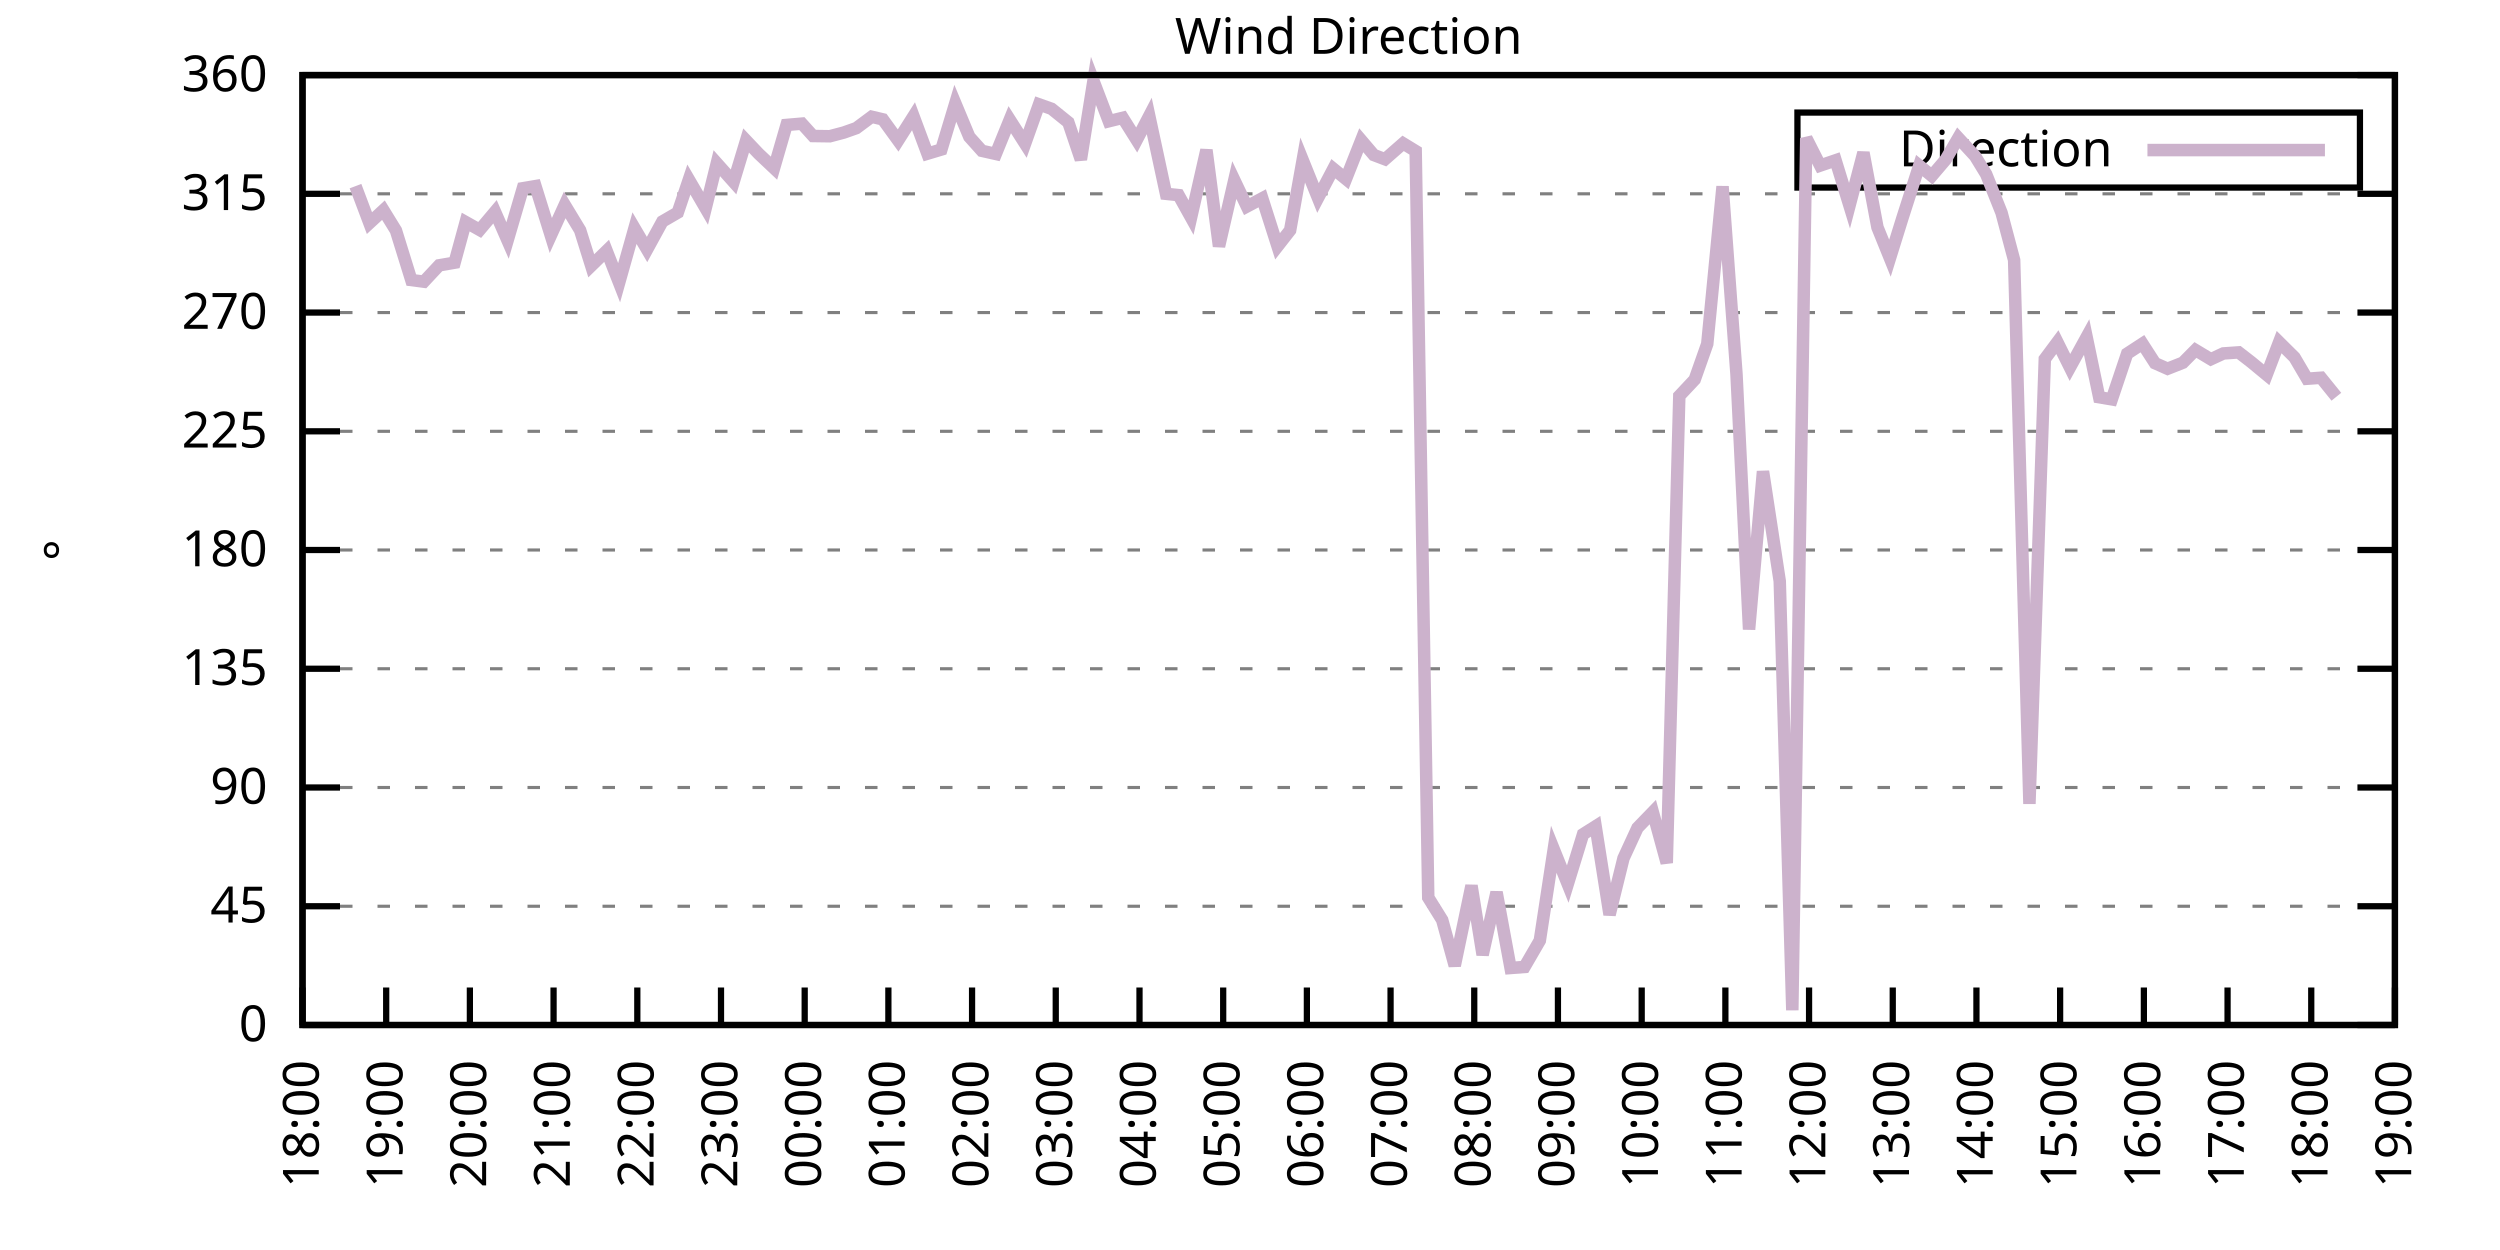
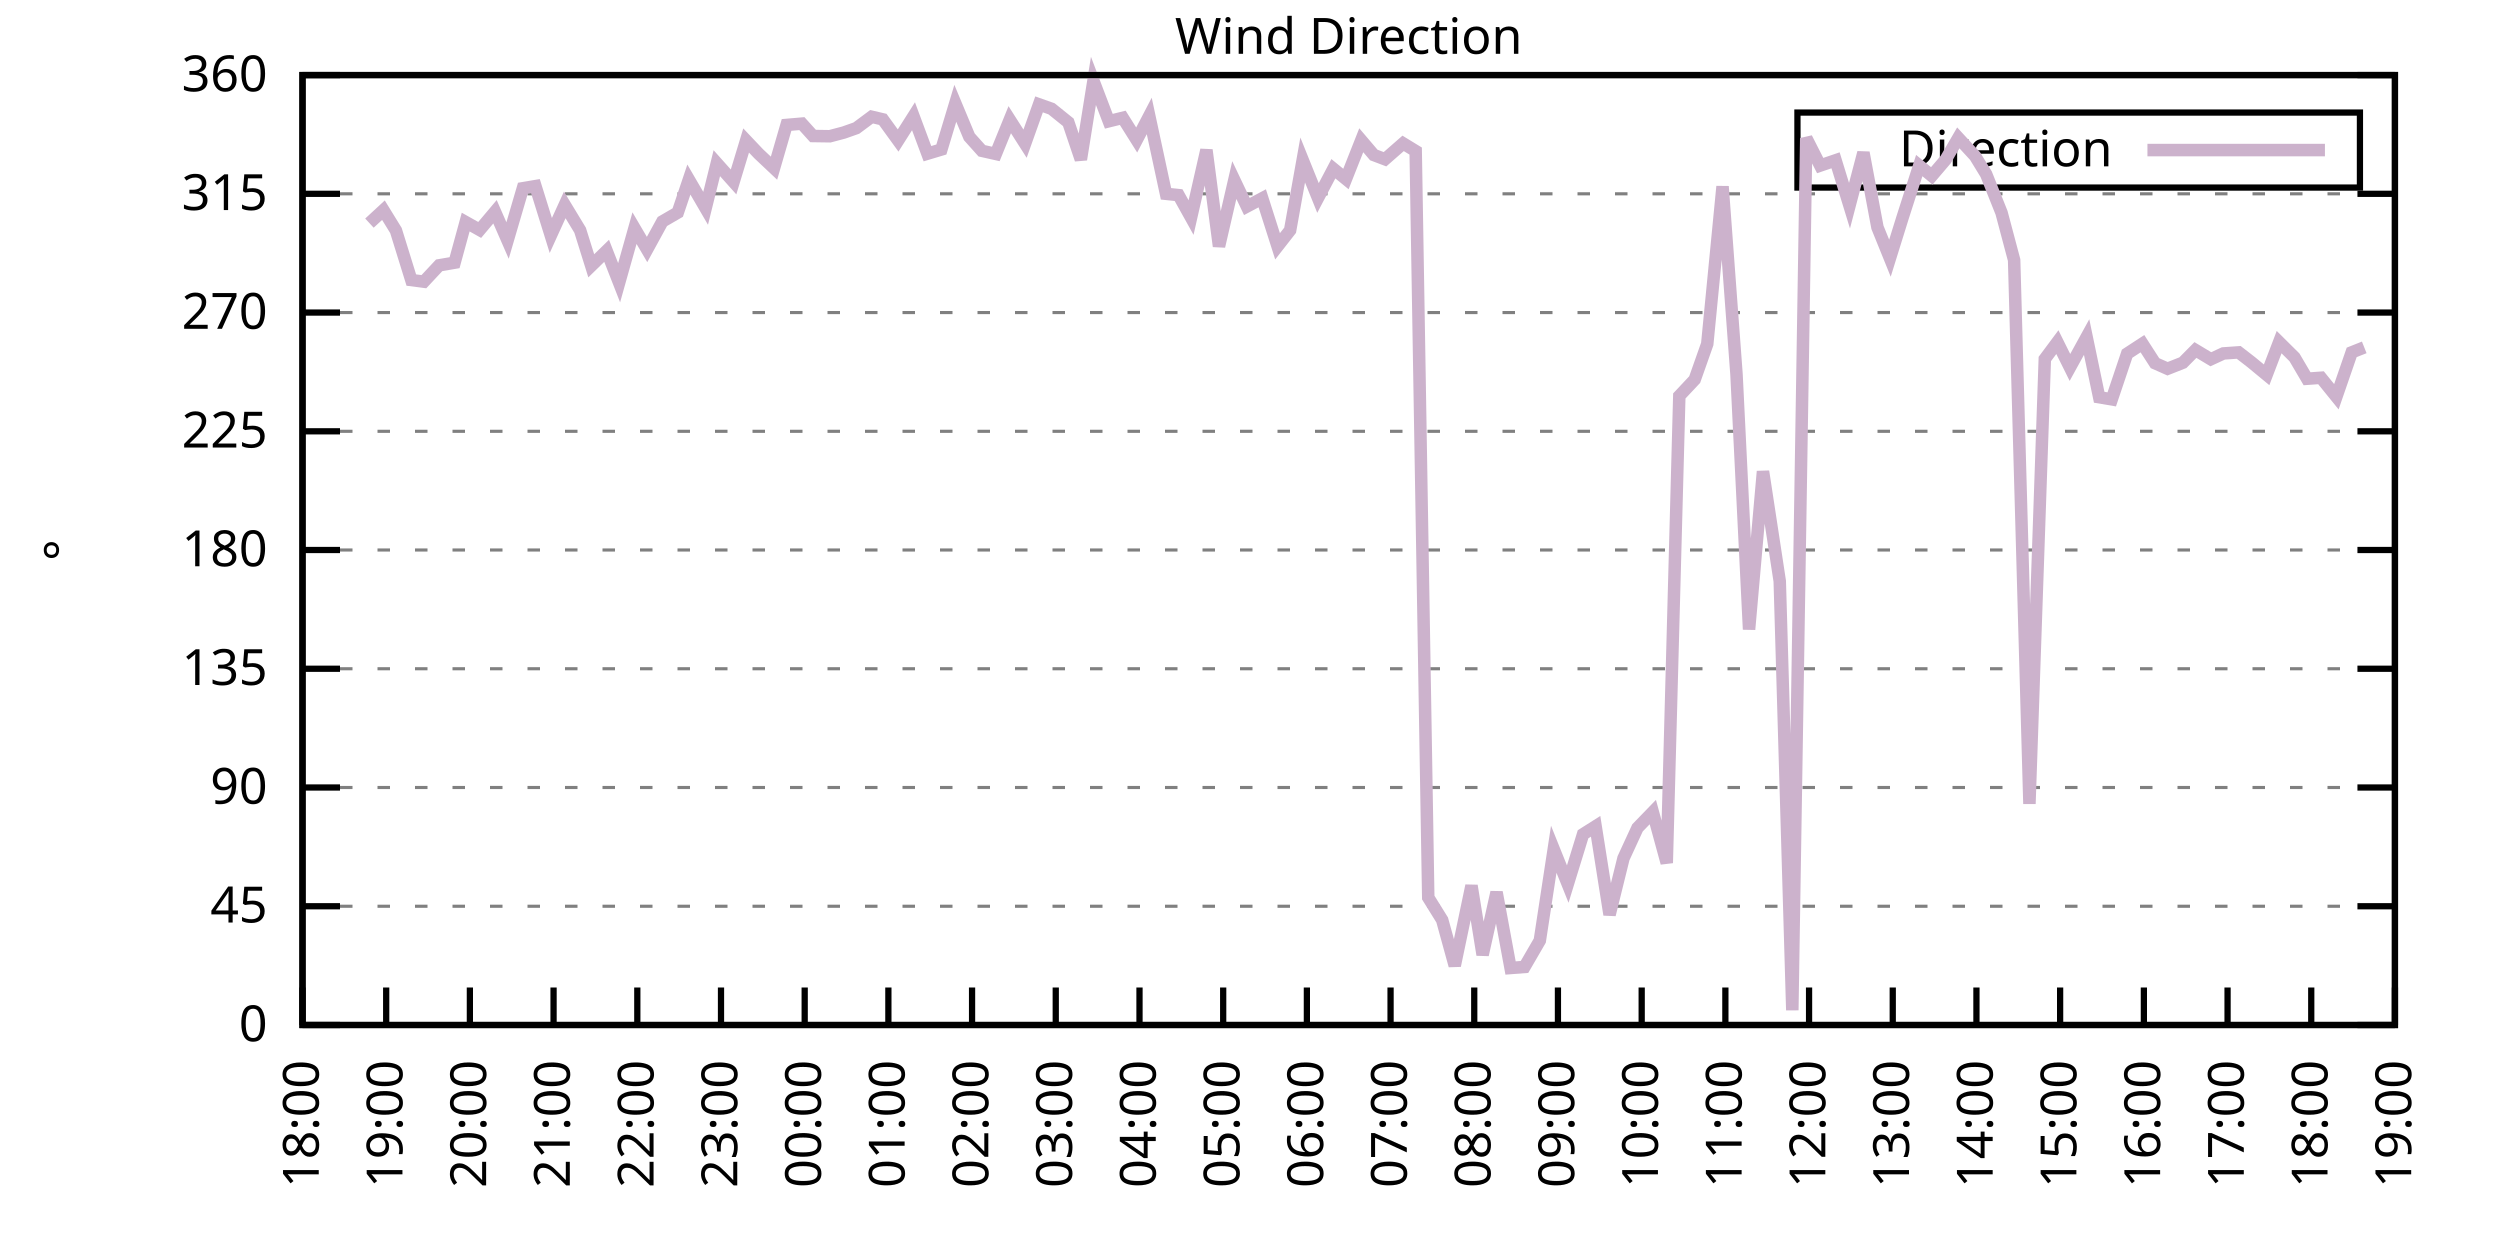
<svg xmlns="http://www.w3.org/2000/svg" xmlns:xlink="http://www.w3.org/1999/xlink" width="400" height="200" viewBox="0 0 400 200">
  <g id="gnuplot_canvas">
    <rect x="0" y="0" width="400" height="200" fill="none" />
    <defs>
      <circle id="gpDot" r="0.5" stroke-width="0.5" stroke="currentColor" />
      <path id="gpPt0" stroke-width="0.333" stroke="currentColor" d="M-1,0 h2 M0,-1 v2" />
      <path id="gpPt1" stroke-width="0.333" stroke="currentColor" d="M-1,-1 L1,1 M1,-1 L-1,1" />
      <path id="gpPt2" stroke-width="0.333" stroke="currentColor" d="M-1,0 L1,0 M0,-1 L0,1 M-1,-1 L1,1 M-1,1 L1,-1" />
      <rect id="gpPt3" stroke-width="0.333" stroke="currentColor" x="-1" y="-1" width="2" height="2" />
      <rect id="gpPt4" stroke-width="0.333" stroke="currentColor" fill="currentColor" x="-1" y="-1" width="2" height="2" />
      <circle id="gpPt5" stroke-width="0.333" stroke="currentColor" cx="0" cy="0" r="1" />
      <use xlink:href="#gpPt5" id="gpPt6" fill="currentColor" stroke="none" />
      <path id="gpPt7" stroke-width="0.333" stroke="currentColor" d="M0,-1.33 L-1.33,0.67 L1.33,0.67 z" />
      <use xlink:href="#gpPt7" id="gpPt8" fill="currentColor" stroke="none" />
      <use xlink:href="#gpPt7" id="gpPt9" stroke="currentColor" transform="rotate(180)" />
      <use xlink:href="#gpPt9" id="gpPt10" fill="currentColor" stroke="none" />
      <use xlink:href="#gpPt3" id="gpPt11" stroke="currentColor" transform="rotate(45)" />
      <use xlink:href="#gpPt11" id="gpPt12" fill="currentColor" stroke="none" />
      <path id="gpPt13" stroke-width="0.333" stroke="currentColor" d="M0,1.330 L1.265,0.411 L0.782,-1.067 L-0.782,-1.076 L-1.265,0.411 z" />
      <use xlink:href="#gpPt13" id="gpPt14" fill="currentColor" stroke="none" />
      <filter id="textbox" filterUnits="objectBoundingBox" x="0" y="0" height="1" width="1">
        <feFlood flood-color="white" flood-opacity="1" result="bgnd" />
        <feComposite in="SourceGraphic" in2="bgnd" operator="atop" />
      </filter>
      <filter id="greybox" filterUnits="objectBoundingBox" x="0" y="0" height="1" width="1">
        <feFlood flood-color="lightgrey" flood-opacity="1" result="grey" />
        <feComposite in="SourceGraphic" in2="grey" operator="atop" />
      </filter>
    </defs>
    <g fill="none" color="white" stroke="currentColor" stroke-width="1.00" stroke-linecap="butt" stroke-linejoin="miter">
</g>
    <g fill="none" color="black" stroke="currentColor" stroke-width="1.00" stroke-linecap="butt" stroke-linejoin="miter">
      <g stroke="none" shape-rendering="crispEdges">
        <polygon fill="rgb(255, 255, 255)" points="48.40,164.00 383.18,164.00 383.18,12.02 48.40,12.02 " />
      </g>
    </g>
    <g fill="none" color="black" stroke="currentColor" stroke-width="1.00" stroke-linecap="butt" stroke-linejoin="miter">
</g>
    <g fill="none" color="black" stroke="black" stroke-width="0.50" stroke-linecap="butt" stroke-linejoin="miter">
</g>
    <g fill="none" color="gray" stroke="currentColor" stroke-width="0.50" stroke-linecap="butt" stroke-linejoin="miter">
      <path stroke="gray" stroke-dasharray="2,4" class="gridline" d="M48.40,164.00 L383.19,164.00  " />
    </g>
    <g fill="none" color="gray" stroke="gray" stroke-width="1.00" stroke-linecap="butt" stroke-linejoin="miter">
</g>
    <g fill="none" color="black" stroke="currentColor" stroke-width="1.00" stroke-linecap="butt" stroke-linejoin="miter">
      <path stroke="black" d="M48.40,164.00 L54.40,164.00 M383.19,164.00 L377.19,164.00  " />
      <g transform="translate(42.80,166.60)" stroke="none" fill="black" font-family="Sans" font-size="8.00" text-anchor="end">
        <text>
          <tspan font-family="Sans"> 0</tspan>
        </text>
      </g>
    </g>
    <g fill="none" color="black" stroke="currentColor" stroke-width="1.00" stroke-linecap="butt" stroke-linejoin="miter">
</g>
    <g fill="none" color="black" stroke="black" stroke-width="0.50" stroke-linecap="butt" stroke-linejoin="miter">
</g>
    <g fill="none" color="gray" stroke="currentColor" stroke-width="0.50" stroke-linecap="butt" stroke-linejoin="miter">
      <path stroke="gray" stroke-dasharray="2,4" class="gridline" d="M48.40,145.00 L383.19,145.00  " />
    </g>
    <g fill="none" color="gray" stroke="gray" stroke-width="1.00" stroke-linecap="butt" stroke-linejoin="miter">
</g>
    <g fill="none" color="black" stroke="currentColor" stroke-width="1.00" stroke-linecap="butt" stroke-linejoin="miter">
      <path stroke="black" d="M48.40,145.00 L54.40,145.00 M383.19,145.00 L377.19,145.00  " />
      <g transform="translate(42.80,147.60)" stroke="none" fill="black" font-family="Sans" font-size="8.00" text-anchor="end">
        <text>
          <tspan font-family="Sans"> 45</tspan>
        </text>
      </g>
    </g>
    <g fill="none" color="black" stroke="currentColor" stroke-width="1.00" stroke-linecap="butt" stroke-linejoin="miter">
</g>
    <g fill="none" color="black" stroke="black" stroke-width="0.50" stroke-linecap="butt" stroke-linejoin="miter">
</g>
    <g fill="none" color="gray" stroke="currentColor" stroke-width="0.50" stroke-linecap="butt" stroke-linejoin="miter">
      <path stroke="gray" stroke-dasharray="2,4" class="gridline" d="M48.40,126.00 L383.19,126.00  " />
    </g>
    <g fill="none" color="gray" stroke="gray" stroke-width="1.00" stroke-linecap="butt" stroke-linejoin="miter">
</g>
    <g fill="none" color="black" stroke="currentColor" stroke-width="1.00" stroke-linecap="butt" stroke-linejoin="miter">
      <path stroke="black" d="M48.40,126.00 L54.40,126.00 M383.19,126.00 L377.19,126.00  " />
      <g transform="translate(42.80,128.60)" stroke="none" fill="black" font-family="Sans" font-size="8.00" text-anchor="end">
        <text>
          <tspan font-family="Sans"> 90</tspan>
        </text>
      </g>
    </g>
    <g fill="none" color="black" stroke="currentColor" stroke-width="1.00" stroke-linecap="butt" stroke-linejoin="miter">
</g>
    <g fill="none" color="black" stroke="black" stroke-width="0.50" stroke-linecap="butt" stroke-linejoin="miter">
</g>
    <g fill="none" color="gray" stroke="currentColor" stroke-width="0.50" stroke-linecap="butt" stroke-linejoin="miter">
      <path stroke="gray" stroke-dasharray="2,4" class="gridline" d="M48.40,107.00 L383.19,107.00  " />
    </g>
    <g fill="none" color="gray" stroke="gray" stroke-width="1.00" stroke-linecap="butt" stroke-linejoin="miter">
</g>
    <g fill="none" color="black" stroke="currentColor" stroke-width="1.00" stroke-linecap="butt" stroke-linejoin="miter">
      <path stroke="black" d="M48.40,107.00 L54.40,107.00 M383.19,107.00 L377.19,107.00  " />
      <g transform="translate(42.80,109.60)" stroke="none" fill="black" font-family="Sans" font-size="8.00" text-anchor="end">
        <text>
          <tspan font-family="Sans"> 135</tspan>
        </text>
      </g>
    </g>
    <g fill="none" color="black" stroke="currentColor" stroke-width="1.00" stroke-linecap="butt" stroke-linejoin="miter">
</g>
    <g fill="none" color="black" stroke="black" stroke-width="0.50" stroke-linecap="butt" stroke-linejoin="miter">
</g>
    <g fill="none" color="gray" stroke="currentColor" stroke-width="0.50" stroke-linecap="butt" stroke-linejoin="miter">
      <path stroke="gray" stroke-dasharray="2,4" class="gridline" d="M48.40,88.00 L383.19,88.00  " />
    </g>
    <g fill="none" color="gray" stroke="gray" stroke-width="1.00" stroke-linecap="butt" stroke-linejoin="miter">
</g>
    <g fill="none" color="black" stroke="currentColor" stroke-width="1.00" stroke-linecap="butt" stroke-linejoin="miter">
      <path stroke="black" d="M48.40,88.00 L54.40,88.00 M383.19,88.00 L377.19,88.00  " />
      <g transform="translate(42.80,90.60)" stroke="none" fill="black" font-family="Sans" font-size="8.00" text-anchor="end">
        <text>
          <tspan font-family="Sans"> 180</tspan>
        </text>
      </g>
    </g>
    <g fill="none" color="black" stroke="currentColor" stroke-width="1.00" stroke-linecap="butt" stroke-linejoin="miter">
</g>
    <g fill="none" color="black" stroke="black" stroke-width="0.50" stroke-linecap="butt" stroke-linejoin="miter">
</g>
    <g fill="none" color="gray" stroke="currentColor" stroke-width="0.50" stroke-linecap="butt" stroke-linejoin="miter">
      <path stroke="gray" stroke-dasharray="2,4" class="gridline" d="M48.40,69.01 L383.19,69.01  " />
    </g>
    <g fill="none" color="gray" stroke="gray" stroke-width="1.00" stroke-linecap="butt" stroke-linejoin="miter">
</g>
    <g fill="none" color="black" stroke="currentColor" stroke-width="1.00" stroke-linecap="butt" stroke-linejoin="miter">
      <path stroke="black" d="M48.40,69.01 L54.40,69.01 M383.19,69.01 L377.19,69.01  " />
      <g transform="translate(42.80,71.61)" stroke="none" fill="black" font-family="Sans" font-size="8.00" text-anchor="end">
        <text>
          <tspan font-family="Sans"> 225</tspan>
        </text>
      </g>
    </g>
    <g fill="none" color="black" stroke="currentColor" stroke-width="1.00" stroke-linecap="butt" stroke-linejoin="miter">
</g>
    <g fill="none" color="black" stroke="black" stroke-width="0.50" stroke-linecap="butt" stroke-linejoin="miter">
</g>
    <g fill="none" color="gray" stroke="currentColor" stroke-width="0.50" stroke-linecap="butt" stroke-linejoin="miter">
      <path stroke="gray" stroke-dasharray="2,4" class="gridline" d="M48.40,50.01 L383.19,50.01  " />
    </g>
    <g fill="none" color="gray" stroke="gray" stroke-width="1.00" stroke-linecap="butt" stroke-linejoin="miter">
</g>
    <g fill="none" color="black" stroke="currentColor" stroke-width="1.00" stroke-linecap="butt" stroke-linejoin="miter">
      <path stroke="black" d="M48.40,50.01 L54.40,50.01 M383.19,50.01 L377.19,50.01  " />
      <g transform="translate(42.80,52.61)" stroke="none" fill="black" font-family="Sans" font-size="8.00" text-anchor="end">
        <text>
          <tspan font-family="Sans"> 270</tspan>
        </text>
      </g>
    </g>
    <g fill="none" color="black" stroke="currentColor" stroke-width="1.00" stroke-linecap="butt" stroke-linejoin="miter">
</g>
    <g fill="none" color="black" stroke="black" stroke-width="0.50" stroke-linecap="butt" stroke-linejoin="miter">
</g>
    <g fill="none" color="gray" stroke="currentColor" stroke-width="0.50" stroke-linecap="butt" stroke-linejoin="miter">
      <path stroke="gray" stroke-dasharray="2,4" class="gridline" d="M48.40,31.01 L383.19,31.01  " />
    </g>
    <g fill="none" color="gray" stroke="gray" stroke-width="1.00" stroke-linecap="butt" stroke-linejoin="miter">
</g>
    <g fill="none" color="black" stroke="currentColor" stroke-width="1.00" stroke-linecap="butt" stroke-linejoin="miter">
      <path stroke="black" d="M48.40,31.01 L54.40,31.01 M383.19,31.01 L377.19,31.01  " />
      <g transform="translate(42.80,33.61)" stroke="none" fill="black" font-family="Sans" font-size="8.00" text-anchor="end">
        <text>
          <tspan font-family="Sans"> 315</tspan>
        </text>
      </g>
    </g>
    <g fill="none" color="black" stroke="currentColor" stroke-width="1.00" stroke-linecap="butt" stroke-linejoin="miter">
</g>
    <g fill="none" color="black" stroke="black" stroke-width="0.50" stroke-linecap="butt" stroke-linejoin="miter">
</g>
    <g fill="none" color="gray" stroke="currentColor" stroke-width="0.50" stroke-linecap="butt" stroke-linejoin="miter">
      <path stroke="gray" stroke-dasharray="2,4" class="gridline" d="M48.40,12.01 L383.19,12.01  " />
    </g>
    <g fill="none" color="gray" stroke="gray" stroke-width="1.00" stroke-linecap="butt" stroke-linejoin="miter">
</g>
    <g fill="none" color="black" stroke="currentColor" stroke-width="1.00" stroke-linecap="butt" stroke-linejoin="miter">
      <path stroke="black" d="M48.40,12.01 L54.40,12.01 M383.19,12.01 L377.19,12.01  " />
      <g transform="translate(42.80,14.61)" stroke="none" fill="black" font-family="Sans" font-size="8.00" text-anchor="end">
        <text>
          <tspan font-family="Sans"> 360</tspan>
        </text>
      </g>
    </g>
    <g fill="none" color="black" stroke="currentColor" stroke-width="1.00" stroke-linecap="butt" stroke-linejoin="miter">
      <path stroke="black" d="M48.40,164.00 L48.40,158.00  " />
      <g transform="translate(51.00,169.60) rotate(270.00)" stroke="none" fill="black" font-family="Sans" font-size="8.00" text-anchor="end">
        <text>
          <tspan font-family="Sans">18:00</tspan>
        </text>
      </g>
    </g>
    <g fill="none" color="black" stroke="currentColor" stroke-width="1.00" stroke-linecap="butt" stroke-linejoin="miter">
      <path stroke="black" d="M61.79,164.00 L61.79,158.00  " />
      <g transform="translate(64.39,169.60) rotate(270.00)" stroke="none" fill="black" font-family="Sans" font-size="8.00" text-anchor="end">
        <text>
          <tspan font-family="Sans">19:00</tspan>
        </text>
      </g>
    </g>
    <g fill="none" color="black" stroke="currentColor" stroke-width="1.00" stroke-linecap="butt" stroke-linejoin="miter">
      <path stroke="black" d="M75.18,164.00 L75.18,158.00  " />
      <g transform="translate(77.78,169.60) rotate(270.00)" stroke="none" fill="black" font-family="Sans" font-size="8.00" text-anchor="end">
        <text>
          <tspan font-family="Sans">20:00</tspan>
        </text>
      </g>
    </g>
    <g fill="none" color="black" stroke="currentColor" stroke-width="1.00" stroke-linecap="butt" stroke-linejoin="miter">
      <path stroke="black" d="M88.57,164.00 L88.57,158.00  " />
      <g transform="translate(91.17,169.60) rotate(270.00)" stroke="none" fill="black" font-family="Sans" font-size="8.00" text-anchor="end">
        <text>
          <tspan font-family="Sans">21:00</tspan>
        </text>
      </g>
    </g>
    <g fill="none" color="black" stroke="currentColor" stroke-width="1.00" stroke-linecap="butt" stroke-linejoin="miter">
      <path stroke="black" d="M101.97,164.00 L101.97,158.00  " />
      <g transform="translate(104.57,169.60) rotate(270.00)" stroke="none" fill="black" font-family="Sans" font-size="8.00" text-anchor="end">
        <text>
          <tspan font-family="Sans">22:00</tspan>
        </text>
      </g>
    </g>
    <g fill="none" color="black" stroke="currentColor" stroke-width="1.00" stroke-linecap="butt" stroke-linejoin="miter">
      <path stroke="black" d="M115.36,164.00 L115.36,158.00  " />
      <g transform="translate(117.96,169.60) rotate(270.00)" stroke="none" fill="black" font-family="Sans" font-size="8.00" text-anchor="end">
        <text>
          <tspan font-family="Sans">23:00</tspan>
        </text>
      </g>
    </g>
    <g fill="none" color="black" stroke="currentColor" stroke-width="1.00" stroke-linecap="butt" stroke-linejoin="miter">
      <path stroke="black" d="M128.75,164.00 L128.75,158.00  " />
      <g transform="translate(131.35,169.60) rotate(270.00)" stroke="none" fill="black" font-family="Sans" font-size="8.00" text-anchor="end">
        <text>
          <tspan font-family="Sans">00:00</tspan>
        </text>
      </g>
    </g>
    <g fill="none" color="black" stroke="currentColor" stroke-width="1.00" stroke-linecap="butt" stroke-linejoin="miter">
      <path stroke="black" d="M142.14,164.00 L142.14,158.00  " />
      <g transform="translate(144.74,169.60) rotate(270.00)" stroke="none" fill="black" font-family="Sans" font-size="8.00" text-anchor="end">
        <text>
          <tspan font-family="Sans">01:00</tspan>
        </text>
      </g>
    </g>
    <g fill="none" color="black" stroke="currentColor" stroke-width="1.00" stroke-linecap="butt" stroke-linejoin="miter">
      <path stroke="black" d="M155.53,164.00 L155.53,158.00  " />
      <g transform="translate(158.13,169.60) rotate(270.00)" stroke="none" fill="black" font-family="Sans" font-size="8.00" text-anchor="end">
        <text>
          <tspan font-family="Sans">02:00</tspan>
        </text>
      </g>
    </g>
    <g fill="none" color="black" stroke="currentColor" stroke-width="1.00" stroke-linecap="butt" stroke-linejoin="miter">
      <path stroke="black" d="M168.92,164.00 L168.92,158.00  " />
      <g transform="translate(171.52,169.60) rotate(270.00)" stroke="none" fill="black" font-family="Sans" font-size="8.00" text-anchor="end">
        <text>
          <tspan font-family="Sans">03:00</tspan>
        </text>
      </g>
    </g>
    <g fill="none" color="black" stroke="currentColor" stroke-width="1.00" stroke-linecap="butt" stroke-linejoin="miter">
      <path stroke="black" d="M182.32,164.00 L182.32,158.00  " />
      <g transform="translate(184.92,169.60) rotate(270.00)" stroke="none" fill="black" font-family="Sans" font-size="8.00" text-anchor="end">
        <text>
          <tspan font-family="Sans">04:00</tspan>
        </text>
      </g>
    </g>
    <g fill="none" color="black" stroke="currentColor" stroke-width="1.00" stroke-linecap="butt" stroke-linejoin="miter">
      <path stroke="black" d="M195.71,164.00 L195.71,158.00  " />
      <g transform="translate(198.31,169.60) rotate(270.00)" stroke="none" fill="black" font-family="Sans" font-size="8.00" text-anchor="end">
        <text>
          <tspan font-family="Sans">05:00</tspan>
        </text>
      </g>
    </g>
    <g fill="none" color="black" stroke="currentColor" stroke-width="1.00" stroke-linecap="butt" stroke-linejoin="miter">
      <path stroke="black" d="M209.10,164.00 L209.10,158.00  " />
      <g transform="translate(211.70,169.60) rotate(270.00)" stroke="none" fill="black" font-family="Sans" font-size="8.00" text-anchor="end">
        <text>
          <tspan font-family="Sans">06:00</tspan>
        </text>
      </g>
    </g>
    <g fill="none" color="black" stroke="currentColor" stroke-width="1.00" stroke-linecap="butt" stroke-linejoin="miter">
      <path stroke="black" d="M222.49,164.00 L222.49,158.00  " />
      <g transform="translate(225.09,169.60) rotate(270.00)" stroke="none" fill="black" font-family="Sans" font-size="8.00" text-anchor="end">
        <text>
          <tspan font-family="Sans">07:00</tspan>
        </text>
      </g>
    </g>
    <g fill="none" color="black" stroke="currentColor" stroke-width="1.00" stroke-linecap="butt" stroke-linejoin="miter">
      <path stroke="black" d="M235.88,164.00 L235.88,158.00  " />
      <g transform="translate(238.48,169.60) rotate(270.00)" stroke="none" fill="black" font-family="Sans" font-size="8.00" text-anchor="end">
        <text>
          <tspan font-family="Sans">08:00</tspan>
        </text>
      </g>
    </g>
    <g fill="none" color="black" stroke="currentColor" stroke-width="1.00" stroke-linecap="butt" stroke-linejoin="miter">
      <path stroke="black" d="M249.27,164.00 L249.27,158.00  " />
      <g transform="translate(251.87,169.60) rotate(270.00)" stroke="none" fill="black" font-family="Sans" font-size="8.00" text-anchor="end">
        <text>
          <tspan font-family="Sans">09:00</tspan>
        </text>
      </g>
    </g>
    <g fill="none" color="black" stroke="currentColor" stroke-width="1.00" stroke-linecap="butt" stroke-linejoin="miter">
      <path stroke="black" d="M262.67,164.00 L262.67,158.00  " />
      <g transform="translate(265.27,169.60) rotate(270.00)" stroke="none" fill="black" font-family="Sans" font-size="8.00" text-anchor="end">
        <text>
          <tspan font-family="Sans">10:00</tspan>
        </text>
      </g>
    </g>
    <g fill="none" color="black" stroke="currentColor" stroke-width="1.00" stroke-linecap="butt" stroke-linejoin="miter">
      <path stroke="black" d="M276.06,164.00 L276.06,158.00  " />
      <g transform="translate(278.66,169.60) rotate(270.00)" stroke="none" fill="black" font-family="Sans" font-size="8.00" text-anchor="end">
        <text>
          <tspan font-family="Sans">11:00</tspan>
        </text>
      </g>
    </g>
    <g fill="none" color="black" stroke="currentColor" stroke-width="1.00" stroke-linecap="butt" stroke-linejoin="miter">
      <path stroke="black" d="M289.45,164.00 L289.45,158.00  " />
      <g transform="translate(292.05,169.60) rotate(270.00)" stroke="none" fill="black" font-family="Sans" font-size="8.00" text-anchor="end">
        <text>
          <tspan font-family="Sans">12:00</tspan>
        </text>
      </g>
    </g>
    <g fill="none" color="black" stroke="currentColor" stroke-width="1.00" stroke-linecap="butt" stroke-linejoin="miter">
      <path stroke="black" d="M302.84,164.00 L302.84,158.00  " />
      <g transform="translate(305.44,169.60) rotate(270.00)" stroke="none" fill="black" font-family="Sans" font-size="8.00" text-anchor="end">
        <text>
          <tspan font-family="Sans">13:00</tspan>
        </text>
      </g>
    </g>
    <g fill="none" color="black" stroke="currentColor" stroke-width="1.00" stroke-linecap="butt" stroke-linejoin="miter">
      <path stroke="black" d="M316.23,164.00 L316.23,158.00  " />
      <g transform="translate(318.83,169.60) rotate(270.00)" stroke="none" fill="black" font-family="Sans" font-size="8.00" text-anchor="end">
        <text>
          <tspan font-family="Sans">14:00</tspan>
        </text>
      </g>
    </g>
    <g fill="none" color="black" stroke="currentColor" stroke-width="1.00" stroke-linecap="butt" stroke-linejoin="miter">
      <path stroke="black" d="M329.62,164.00 L329.62,158.00  " />
      <g transform="translate(332.22,169.60) rotate(270.00)" stroke="none" fill="black" font-family="Sans" font-size="8.00" text-anchor="end">
        <text>
          <tspan font-family="Sans">15:00</tspan>
        </text>
      </g>
    </g>
    <g fill="none" color="black" stroke="currentColor" stroke-width="1.00" stroke-linecap="butt" stroke-linejoin="miter">
      <path stroke="black" d="M343.02,164.00 L343.02,158.00  " />
      <g transform="translate(345.62,169.60) rotate(270.00)" stroke="none" fill="black" font-family="Sans" font-size="8.00" text-anchor="end">
        <text>
          <tspan font-family="Sans">16:00</tspan>
        </text>
      </g>
    </g>
    <g fill="none" color="black" stroke="currentColor" stroke-width="1.00" stroke-linecap="butt" stroke-linejoin="miter">
      <path stroke="black" d="M356.41,164.00 L356.41,158.00  " />
      <g transform="translate(359.01,169.60) rotate(270.00)" stroke="none" fill="black" font-family="Sans" font-size="8.00" text-anchor="end">
        <text>
          <tspan font-family="Sans">17:00</tspan>
        </text>
      </g>
    </g>
    <g fill="none" color="black" stroke="currentColor" stroke-width="1.00" stroke-linecap="butt" stroke-linejoin="miter">
      <path stroke="black" d="M369.80,164.00 L369.80,158.00  " />
      <g transform="translate(372.40,169.60) rotate(270.00)" stroke="none" fill="black" font-family="Sans" font-size="8.00" text-anchor="end">
        <text>
          <tspan font-family="Sans">18:00</tspan>
        </text>
      </g>
    </g>
    <g fill="none" color="black" stroke="currentColor" stroke-width="1.00" stroke-linecap="butt" stroke-linejoin="miter">
      <path stroke="black" d="M383.19,164.00 L383.19,158.00  " />
      <g transform="translate(385.79,169.60) rotate(270.00)" stroke="none" fill="black" font-family="Sans" font-size="8.00" text-anchor="end">
        <text>
          <tspan font-family="Sans">19:00</tspan>
        </text>
      </g>
    </g>
    <g fill="none" color="black" stroke="currentColor" stroke-width="1.00" stroke-linecap="butt" stroke-linejoin="miter">
</g>
    <g fill="none" color="black" stroke="currentColor" stroke-width="1.00" stroke-linecap="butt" stroke-linejoin="miter">
      <path stroke="black" d="M48.40,12.01 L48.40,164.00 L383.19,164.00 L383.19,12.01 L48.40,12.01 Z  " />
    </g>
    <g fill="none" color="black" stroke="currentColor" stroke-width="1.00" stroke-linecap="butt" stroke-linejoin="miter">
</g>
    <g fill="none" color="black" stroke="currentColor" stroke-width="1.00" stroke-linecap="butt" stroke-linejoin="miter">
      <path stroke="black" d="M287.59,30.01 L287.59,18.01 L377.59,18.01 L377.59,30.01 L287.59,30.01 Z  " />
    </g>
    <g id="Wind_direction_plot_1">
      <g fill="none" color="white" stroke="black" stroke-width="2.00" stroke-linecap="butt" stroke-linejoin="miter">
</g>
      <g fill="none" color="black" stroke="currentColor" stroke-width="2.00" stroke-linecap="butt" stroke-linejoin="miter">
        <g transform="translate(337.99,26.61)" stroke="none" fill="black" font-family="Sans" font-size="8.00" text-anchor="end">
          <text>
            <tspan font-family="Sans">Direction</tspan>
          </text>
        </g>
      </g>
      <g fill="none" color="black" stroke="currentColor" stroke-width="2.00" stroke-linecap="butt" stroke-linejoin="miter">
-         <path stroke="rgb(204, 178, 204)" d="M343.59,24.01 L371.99,24.01 M56.88,29.78 L59.11,35.70 L61.35,33.63 L63.35,36.88 L65.81,44.81 L67.82,45.07   L70.27,42.45 L72.73,42.03 L74.51,35.53 L76.75,36.79 L79.20,33.88 L81.21,38.48 L83.66,30.12 L85.67,29.78   L88.13,37.68 L90.36,32.78 L92.82,36.84 L94.60,42.53 L97.06,40.13 L99.06,45.24 L101.52,36.50 L103.53,39.92   L105.98,35.44 L108.44,34.01 L110.22,28.73 L112.90,33.33 L114.69,26.11 L117.37,29.11 L119.38,22.48 L121.38,24.59   L123.84,26.91 L125.85,19.99 L128.30,19.78 L130.09,21.76 L132.77,21.80 L135.00,21.21 L137.01,20.50 L139.46,18.68   L141.25,19.10 L143.70,22.48 L146.16,18.60 L148.39,24.59 L150.62,23.92 L152.85,16.53 L155.09,21.89 L157.10,24.13   L159.33,24.63 L161.56,19.15 L164.01,22.99 L166.25,16.70 L168.25,17.41 L170.93,19.57 L172.94,25.52 L174.95,12.94   L177.41,19.40 L179.64,18.85 L181.87,22.40 L183.88,18.55 L186.56,31.01 L188.57,31.22 L190.57,34.81 L193.03,24.00   L195.04,39.41 L197.49,28.81 L199.50,33.04 L201.96,31.73 L204.41,39.41 L206.42,36.84 L208.43,25.60 L210.88,31.68   L213.34,27.00 L215.35,28.64 L217.80,22.44 L219.81,24.80 L221.60,25.48 L224.50,22.94 L226.51,24.17 L228.52,143.61   L230.75,147.20 L232.76,154.50 L235.44,141.71 L237.22,152.77 L239.45,142.76 L241.69,154.88 L243.92,154.71 L246.37,150.49   L248.60,135.88 L250.84,141.45 L253.29,133.48 L255.30,132.21 L257.53,146.35 L259.76,137.32 L262.00,132.46 L264.45,129.93   L266.68,138.08 L268.69,63.35 L271.15,60.73 L273.16,55.03 L275.61,29.83 L277.84,59.89 L279.85,100.71 L282.08,75.42   L284.76,92.99 L286.77,161.64 L289.00,22.10 L291.23,26.49 L293.69,25.65 L295.92,32.91 L298.15,24.42 L300.39,36.37   L302.39,41.31 L304.40,34.85 L307.08,26.49 L309.09,28.14 L311.32,25.52 L313.33,22.06 L316.01,24.97 L317.79,27.88   L320.25,34.05 L322.26,41.61 L324.71,128.62 L327.17,57.44 L329.18,54.74 L331.19,58.79 L333.86,53.93 L335.87,63.56   L337.88,63.90 L340.34,56.59 L342.79,54.99 L344.80,58.11 L346.81,59.00 L349.26,58.03 L351.27,56.00 L353.73,57.48   L355.74,56.55 L358.19,56.38 L360.20,57.94 L362.66,59.97 L364.66,54.74 L367.12,57.18 L369.13,60.60 L371.36,60.44   L373.82,63.48  " />
+         <path stroke="rgb(204, 178, 204)" d="M343.59,24.01 L371.99,24.01 M59.11,35.70 L61.35,33.63 L63.35,36.88 L65.81,44.81 L67.82,45.07 L70.27,42.45   L72.73,42.03 L74.51,35.53 L76.75,36.79 L79.20,33.88 L81.21,38.48 L83.66,30.12 L85.67,29.78 L88.13,37.68   L90.36,32.78 L92.82,36.84 L94.60,42.53 L97.06,40.13 L99.06,45.24 L101.52,36.50 L103.53,39.92 L105.98,35.44   L108.44,34.01 L110.22,28.73 L112.90,33.33 L114.69,26.11 L117.37,29.11 L119.38,22.48 L121.38,24.59 L123.84,26.91   L125.85,19.99 L128.30,19.78 L130.09,21.76 L132.77,21.80 L135.00,21.21 L137.01,20.50 L139.46,18.68 L141.25,19.10   L143.70,22.48 L146.16,18.60 L148.39,24.59 L150.62,23.92 L152.85,16.53 L155.09,21.89 L157.10,24.13 L159.33,24.63   L161.56,19.15 L164.01,22.99 L166.25,16.70 L168.25,17.41 L170.93,19.57 L172.94,25.52 L174.95,12.94 L177.41,19.40   L179.64,18.85 L181.87,22.40 L183.88,18.55 L186.56,31.01 L188.57,31.22 L190.57,34.81 L193.03,24.00 L195.04,39.41   L197.49,28.81 L199.50,33.04 L201.96,31.73 L204.41,39.41 L206.42,36.84 L208.43,25.60 L210.88,31.68 L213.34,27.00   L215.35,28.64 L217.80,22.44 L219.81,24.80 L221.60,25.48 L224.50,22.94 L226.51,24.17 L228.52,143.61 L230.75,147.20   L232.76,154.50 L235.44,141.71 L237.22,152.77 L239.45,142.76 L241.69,154.88 L243.92,154.71 L246.37,150.49 L248.60,135.88   L250.84,141.45 L253.29,133.48 L255.30,132.21 L257.53,146.35 L259.76,137.32 L262.00,132.46 L264.45,129.93 L266.68,138.08   L268.69,63.35 L271.15,60.73 L273.16,55.03 L275.61,29.83 L277.84,59.89 L279.85,100.71 L282.08,75.42 L284.76,92.99   L286.77,161.64 L289.00,22.10 L291.23,26.49 L293.69,25.65 L295.92,32.91 L298.15,24.42 L300.39,36.37 L302.39,41.31   L304.40,34.85 L307.08,26.49 L309.09,28.14 L311.32,25.52 L313.33,22.06 L316.01,24.97 L317.79,27.88 L320.25,34.05   L322.26,41.61 L324.71,128.62 L327.17,57.44 L329.18,54.74 L331.19,58.79 L333.86,53.93 L335.87,63.56 L337.88,63.90   L340.34,56.59 L342.79,54.99 L344.80,58.11 L346.81,59.00 L349.26,58.03 L351.27,56.00 L353.73,57.48 L355.74,56.55   L358.19,56.38 L360.20,57.94 L362.66,59.97 L364.66,54.74 L367.12,57.18 L369.13,60.60 L371.36,60.44 L373.82,63.48   L376.27,56.38 L378.28,55.58  " />
      </g>
    </g>
    <g fill="none" color="black" stroke="currentColor" stroke-width="2.00" stroke-linecap="butt" stroke-linejoin="miter">
</g>
    <g fill="none" color="black" stroke="black" stroke-width="1.00" stroke-linecap="butt" stroke-linejoin="miter">
</g>
    <g fill="none" color="black" stroke="currentColor" stroke-width="1.00" stroke-linecap="butt" stroke-linejoin="miter">
      <path stroke="black" d="M48.40,12.01 L48.40,164.00 L383.19,164.00 L383.19,12.01 L48.40,12.01 Z  " />
      <g transform="translate(12.80,88.01) rotate(270.00)" stroke="none" fill="black" font-family="Sans" font-size="8.00" text-anchor="middle">
        <text>
          <tspan font-family="Sans">°</tspan>
        </text>
      </g>
    </g>
    <g fill="none" color="black" stroke="currentColor" stroke-width="1.00" stroke-linecap="butt" stroke-linejoin="miter">
</g>
    <g fill="none" color="black" stroke="currentColor" stroke-width="1.00" stroke-linecap="butt" stroke-linejoin="miter">
      <g transform="translate(215.79,8.61)" stroke="none" fill="black" font-family="Sans" font-size="8.00" text-anchor="middle">
        <text>
          <tspan font-family="Sans">Wind Direction</tspan>
        </text>
      </g>
    </g>
    <g fill="none" color="black" stroke="currentColor" stroke-width="1.00" stroke-linecap="butt" stroke-linejoin="miter">
</g>
  </g>
</svg>
